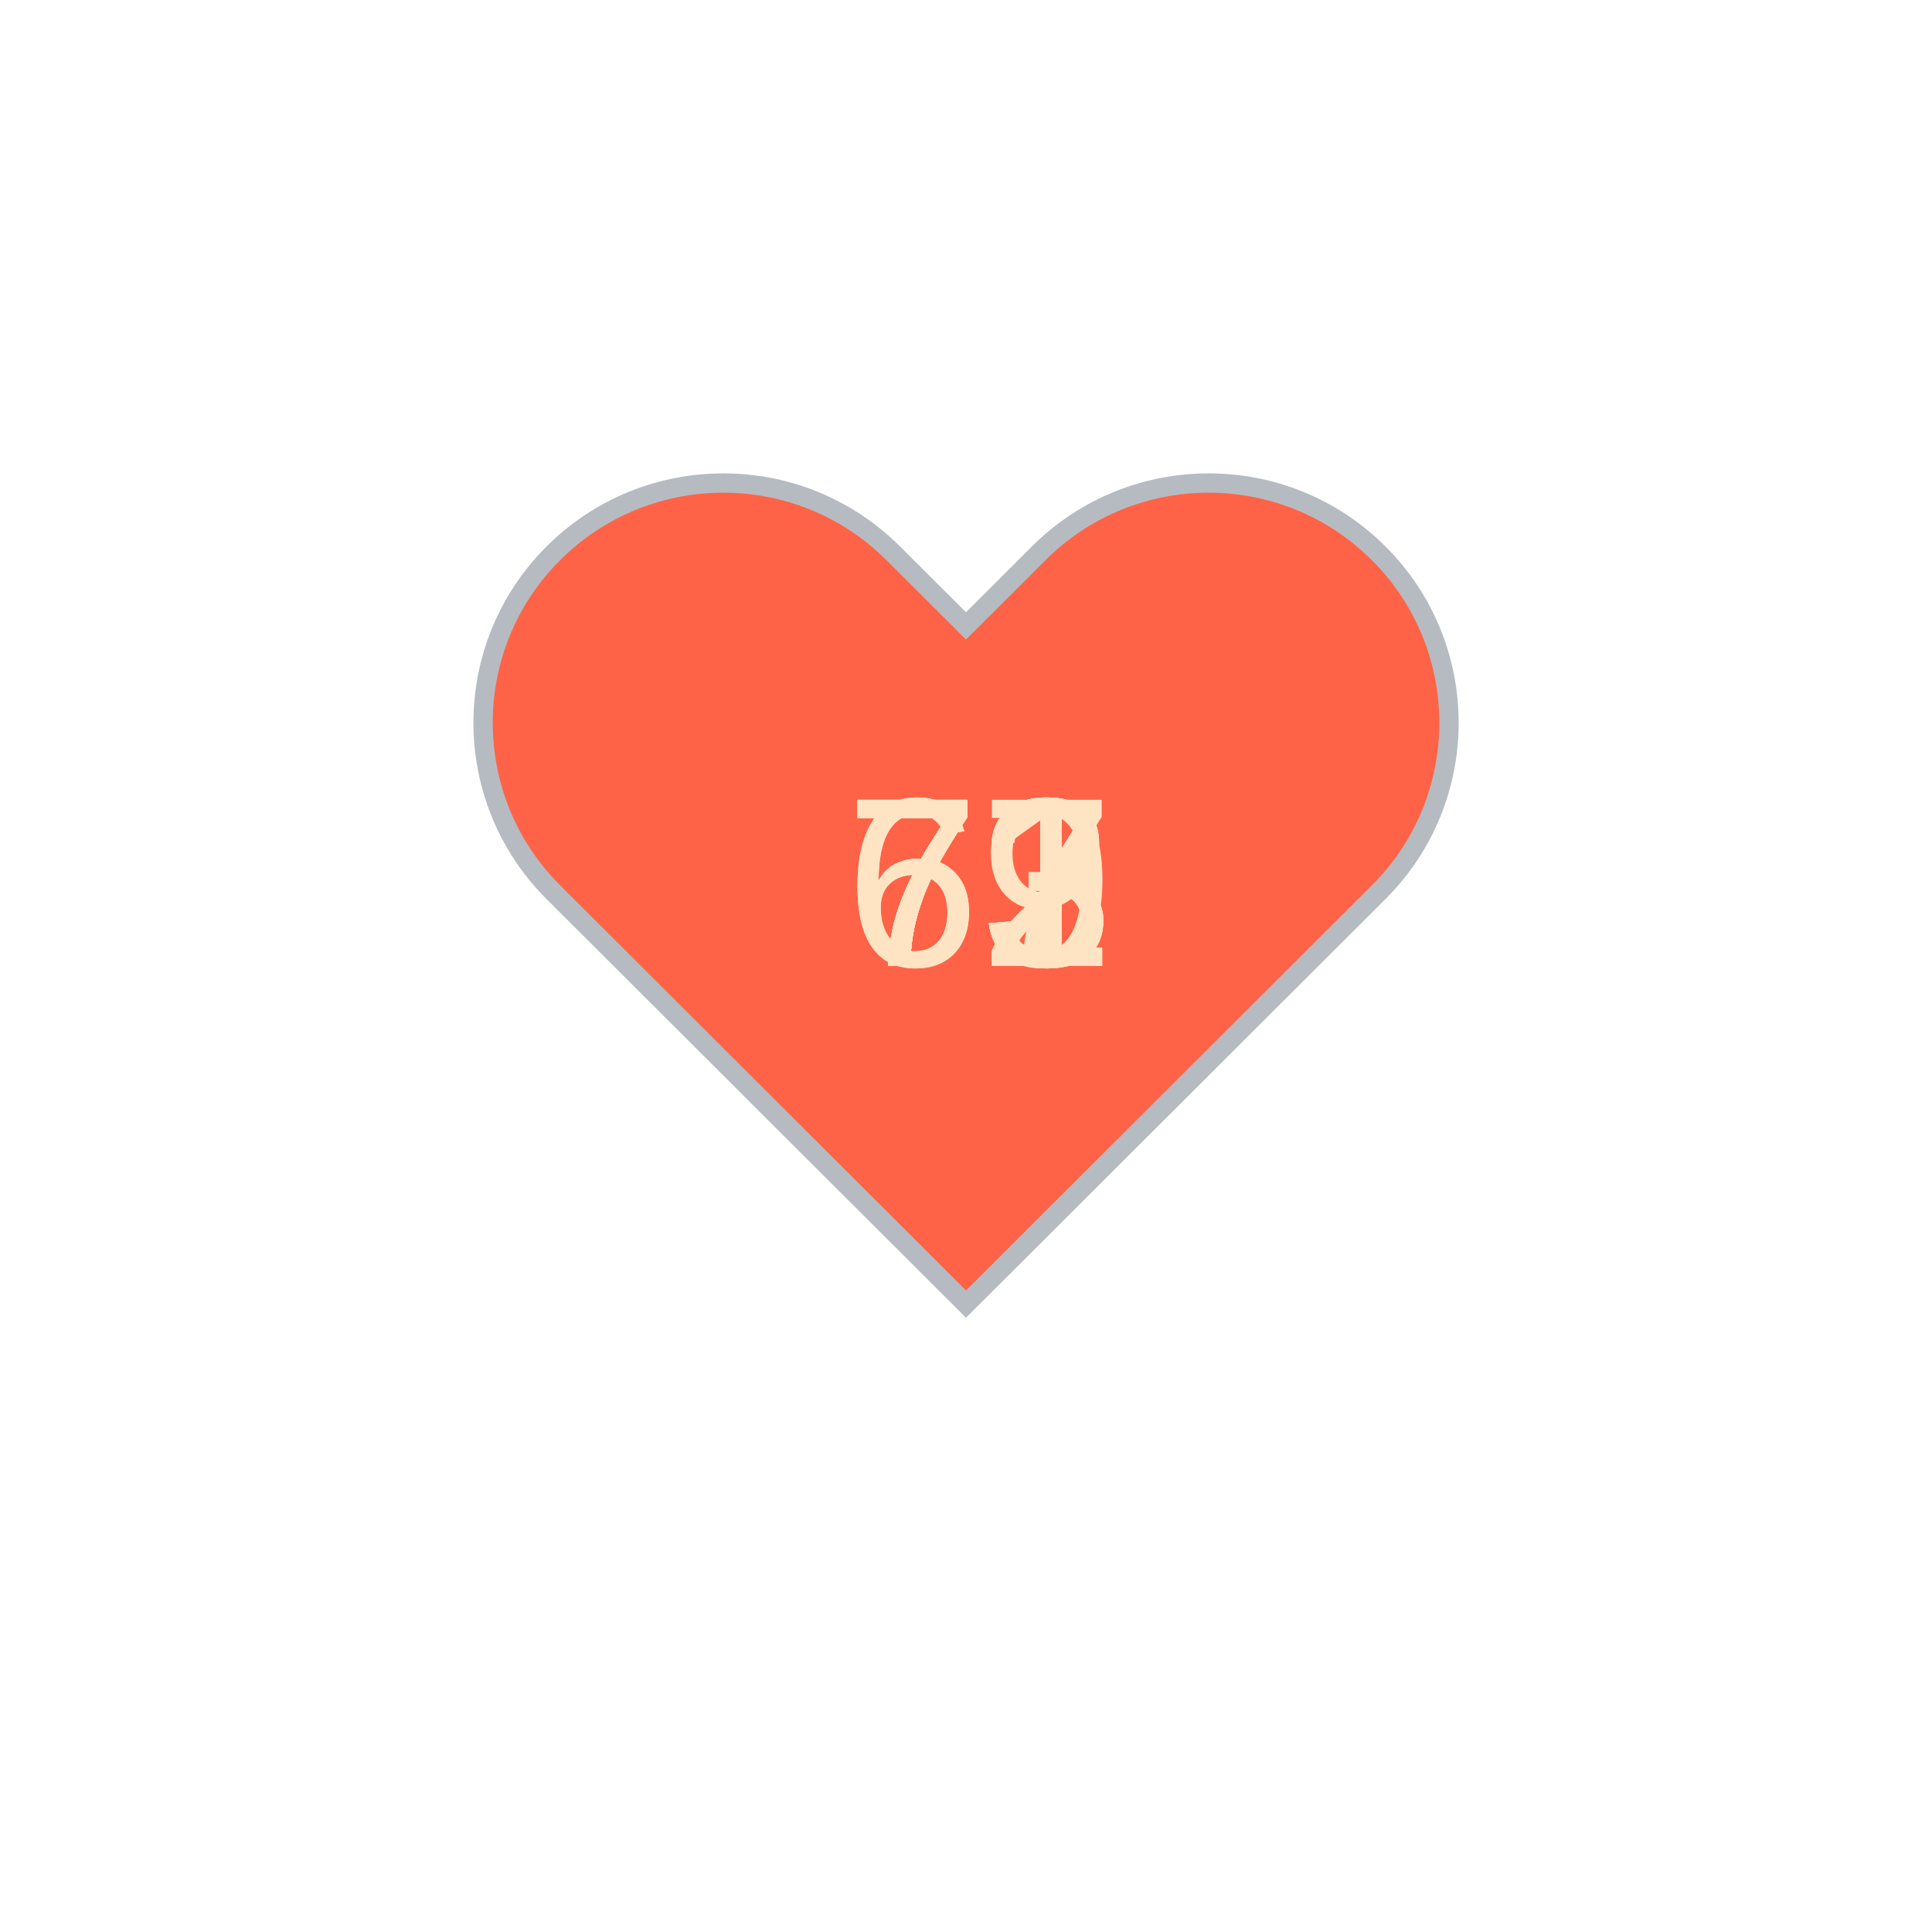
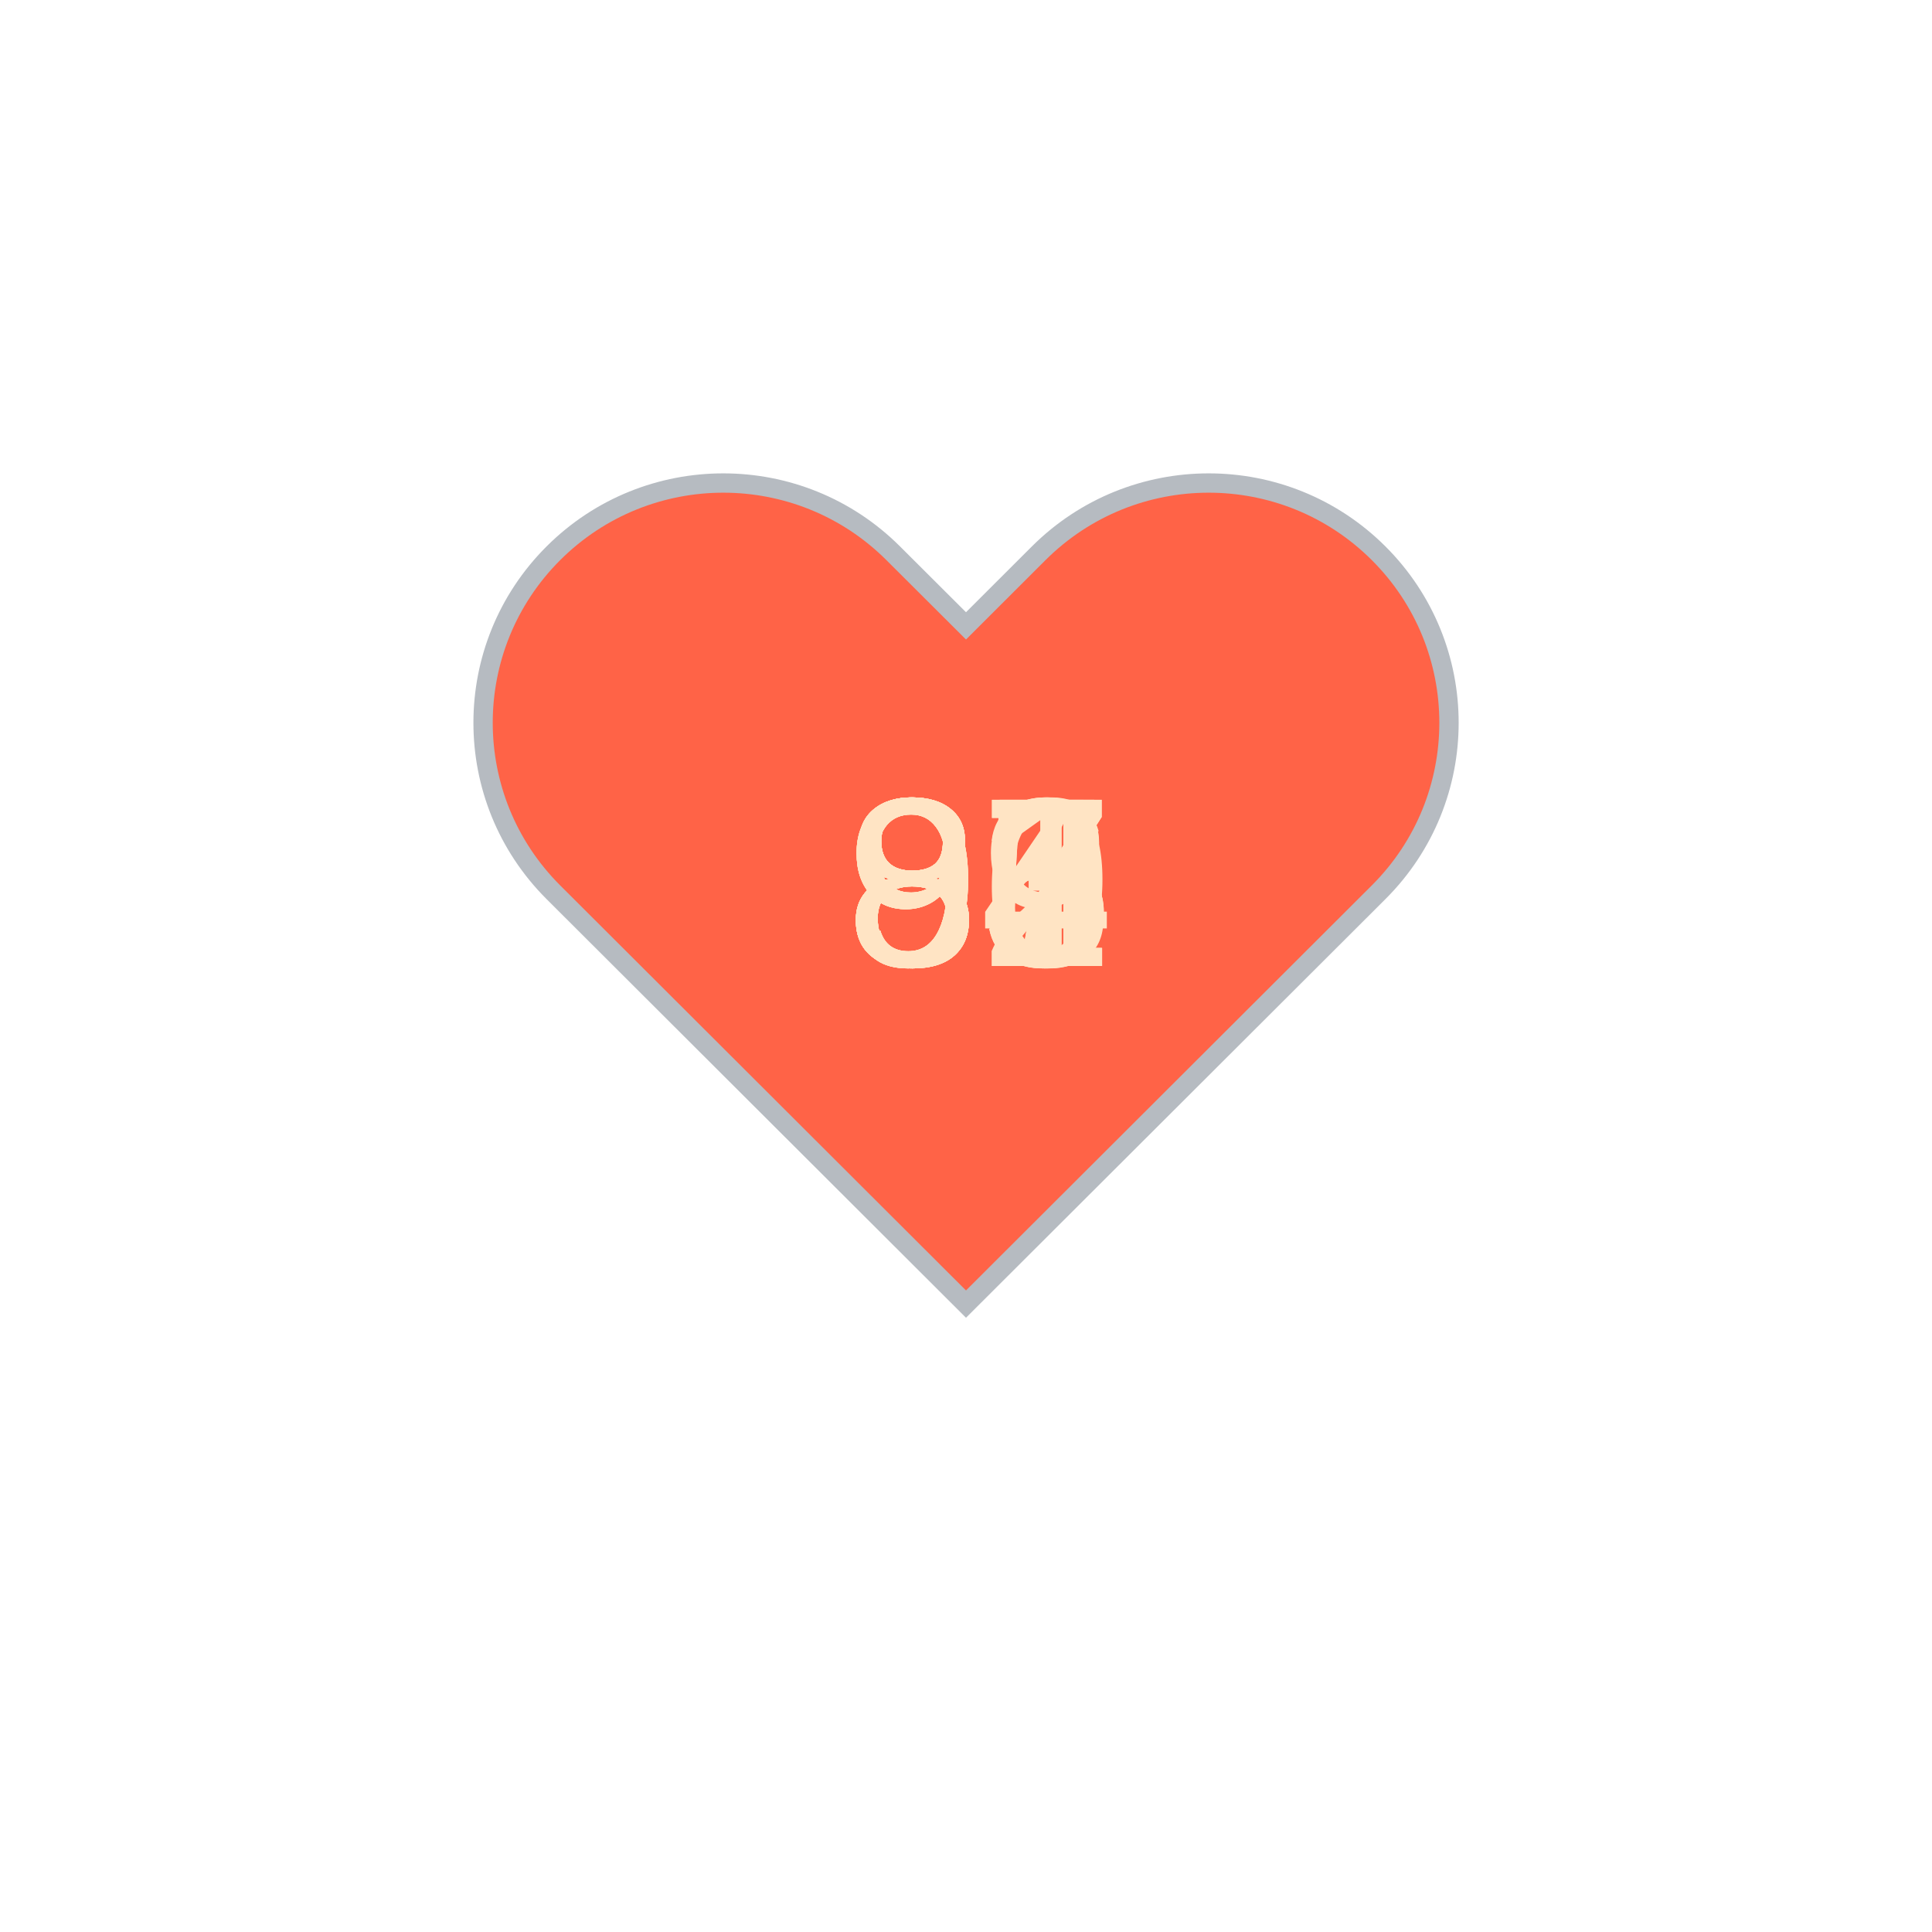
<svg xmlns="http://www.w3.org/2000/svg" baseProfile="full" height="150" version="1.1" viewBox="0,0,200,200" width="150">
  <defs />
  <g transform="translate(100 100)">
    <path d="M92.71,7.27L92.71,7.27c-9.71-9.69-25.46-9.69-35.18,0L50,14.79l-7.54-7.52C32.75-2.42,17-2.42,7.29,7.27v0 c-9.71,9.69-9.71,25.41,0,35.1L50,85l42.71-42.63C102.43,32.68,102.43,16.96,92.71,7.27z" fill="tomato" stroke="#B6BBC1" stroke-width="2" transform="translate(-50 -50)" />
    <animateTransform additive="sum" attributeName="transform" dur="1.2s" repeatCount="indefinite" type="scale" values="1; 1.5; 1.25; 1.5; 1.5; 1;" />
-     <text fill="bisque" style="font-size:25px; font-family:Arial" transform="translate(-12.5 0)">69<animate attributeName="visibility" dur="12.0s" keyTimes="0;0.1;0.2;0.3;0.4;0.5;0.6;0.7;0.8;0.9;1.0" repeatCount="indefinite" values="visible;hidden;hidden;hidden;hidden;hidden;hidden;hidden;hidden;hidden;hidden" />
+     <text fill="bisque" style="font-size:25px; font-family:Arial" transform="translate(-12.5 0)">85<animate attributeName="visibility" dur="12.0s" keyTimes="0;0.1;0.2;0.3;0.4;0.5;0.6;0.7;0.8;0.9;1.0" repeatCount="indefinite" values="visible;hidden;hidden;hidden;hidden;hidden;hidden;hidden;hidden;hidden;hidden" />
    </text>
-     <text fill="bisque" style="font-size:25px; font-family:Arial" transform="translate(-12.5 0)">71<animate attributeName="visibility" dur="12.0s" keyTimes="0;0.1;0.2;0.3;0.4;0.5;0.6;0.7;0.8;0.9;1.0" repeatCount="indefinite" values="hidden;visible;hidden;hidden;hidden;hidden;hidden;hidden;hidden;hidden;hidden" />
+     <text fill="bisque" style="font-size:25px; font-family:Arial" transform="translate(-12.5 0)">85<animate attributeName="visibility" dur="12.0s" keyTimes="0;0.1;0.2;0.3;0.4;0.5;0.6;0.7;0.8;0.9;1.0" repeatCount="indefinite" values="hidden;visible;hidden;hidden;hidden;hidden;hidden;hidden;hidden;hidden;hidden" />
    </text>
-     <text fill="bisque" style="font-size:25px; font-family:Arial" transform="translate(-12.5 0)">67<animate attributeName="visibility" dur="12.0s" keyTimes="0;0.1;0.2;0.3;0.4;0.5;0.6;0.7;0.8;0.9;1.0" repeatCount="indefinite" values="hidden;hidden;visible;hidden;hidden;hidden;hidden;hidden;hidden;hidden;hidden" />
+     <text fill="bisque" style="font-size:25px; font-family:Arial" transform="translate(-12.5 0)">96<animate attributeName="visibility" dur="12.0s" keyTimes="0;0.1;0.2;0.3;0.4;0.5;0.6;0.7;0.8;0.9;1.0" repeatCount="indefinite" values="hidden;hidden;visible;hidden;hidden;hidden;hidden;hidden;hidden;hidden;hidden" />
    </text>
-     <text fill="bisque" style="font-size:25px; font-family:Arial" transform="translate(-12.5 0)">71<animate attributeName="visibility" dur="12.0s" keyTimes="0;0.1;0.2;0.3;0.4;0.5;0.6;0.7;0.8;0.9;1.0" repeatCount="indefinite" values="hidden;hidden;hidden;visible;hidden;hidden;hidden;hidden;hidden;hidden;hidden" />
+     <text fill="bisque" style="font-size:25px; font-family:Arial" transform="translate(-12.5 0)">92<animate attributeName="visibility" dur="12.0s" keyTimes="0;0.1;0.2;0.3;0.4;0.5;0.6;0.7;0.8;0.9;1.0" repeatCount="indefinite" values="hidden;hidden;hidden;visible;hidden;hidden;hidden;hidden;hidden;hidden;hidden" />
    </text>
-     <text fill="bisque" style="font-size:25px; font-family:Arial" transform="translate(-12.5 0)">72<animate attributeName="visibility" dur="12.0s" keyTimes="0;0.1;0.2;0.3;0.4;0.5;0.6;0.7;0.8;0.9;1.0" repeatCount="indefinite" values="hidden;hidden;hidden;hidden;visible;hidden;hidden;hidden;hidden;hidden;hidden" />
+     <text fill="bisque" style="font-size:25px; font-family:Arial" transform="translate(-12.5 0)">87<animate attributeName="visibility" dur="12.0s" keyTimes="0;0.1;0.2;0.3;0.4;0.5;0.6;0.7;0.8;0.9;1.0" repeatCount="indefinite" values="hidden;hidden;hidden;hidden;visible;hidden;hidden;hidden;hidden;hidden;hidden" />
    </text>
-     <text fill="bisque" style="font-size:25px; font-family:Arial" transform="translate(-12.5 0)">71<animate attributeName="visibility" dur="12.0s" keyTimes="0;0.1;0.2;0.3;0.4;0.5;0.6;0.7;0.8;0.9;1.0" repeatCount="indefinite" values="hidden;hidden;hidden;hidden;hidden;visible;hidden;hidden;hidden;hidden;hidden" />
+     <text fill="bisque" style="font-size:25px; font-family:Arial" transform="translate(-12.5 0)">91<animate attributeName="visibility" dur="12.0s" keyTimes="0;0.1;0.2;0.3;0.4;0.5;0.6;0.7;0.8;0.9;1.0" repeatCount="indefinite" values="hidden;hidden;hidden;hidden;hidden;visible;hidden;hidden;hidden;hidden;hidden" />
    </text>
-     <text fill="bisque" style="font-size:25px; font-family:Arial" transform="translate(-12.5 0)">72<animate attributeName="visibility" dur="12.0s" keyTimes="0;0.1;0.2;0.3;0.4;0.5;0.6;0.7;0.8;0.9;1.0" repeatCount="indefinite" values="hidden;hidden;hidden;hidden;hidden;hidden;visible;hidden;hidden;hidden;hidden" />
+     <text fill="bisque" style="font-size:25px; font-family:Arial" transform="translate(-12.5 0)">84<animate attributeName="visibility" dur="12.0s" keyTimes="0;0.1;0.2;0.3;0.4;0.5;0.6;0.7;0.8;0.9;1.0" repeatCount="indefinite" values="hidden;hidden;hidden;hidden;hidden;hidden;visible;hidden;hidden;hidden;hidden" />
    </text>
-     <text fill="bisque" style="font-size:25px; font-family:Arial" transform="translate(-12.5 0)">73<animate attributeName="visibility" dur="12.0s" keyTimes="0;0.1;0.2;0.3;0.4;0.5;0.6;0.7;0.8;0.9;1.0" repeatCount="indefinite" values="hidden;hidden;hidden;hidden;hidden;hidden;hidden;visible;hidden;hidden;hidden" />
+     <text fill="bisque" style="font-size:25px; font-family:Arial" transform="translate(-12.5 0)">83<animate attributeName="visibility" dur="12.0s" keyTimes="0;0.1;0.2;0.3;0.4;0.5;0.6;0.7;0.8;0.9;1.0" repeatCount="indefinite" values="hidden;hidden;hidden;hidden;hidden;hidden;hidden;visible;hidden;hidden;hidden" />
    </text>
-     <text fill="bisque" style="font-size:25px; font-family:Arial" transform="translate(-12.5 0)">73<animate attributeName="visibility" dur="12.0s" keyTimes="0;0.1;0.2;0.3;0.4;0.5;0.6;0.7;0.8;0.9;1.0" repeatCount="indefinite" values="hidden;hidden;hidden;hidden;hidden;hidden;hidden;hidden;visible;hidden;hidden" />
+     <text fill="bisque" style="font-size:25px; font-family:Arial" transform="translate(-12.5 0)">87<animate attributeName="visibility" dur="12.0s" keyTimes="0;0.1;0.2;0.3;0.4;0.5;0.6;0.7;0.8;0.9;1.0" repeatCount="indefinite" values="hidden;hidden;hidden;hidden;hidden;hidden;hidden;hidden;visible;hidden;hidden" />
    </text>
-     <text fill="bisque" style="font-size:25px; font-family:Arial" transform="translate(-12.5 0)">73<animate attributeName="visibility" dur="12.0s" keyTimes="0;0.1;0.2;0.3;0.4;0.5;0.6;0.7;0.8;0.9;1.0" repeatCount="indefinite" values="hidden;hidden;hidden;hidden;hidden;hidden;hidden;hidden;hidden;visible;hidden" />
+     <text fill="bisque" style="font-size:25px; font-family:Arial" transform="translate(-12.5 0)">99<animate attributeName="visibility" dur="12.0s" keyTimes="0;0.1;0.2;0.3;0.4;0.5;0.6;0.7;0.8;0.9;1.0" repeatCount="indefinite" values="hidden;hidden;hidden;hidden;hidden;hidden;hidden;hidden;hidden;visible;hidden" />
    </text>
  </g>
</svg>
